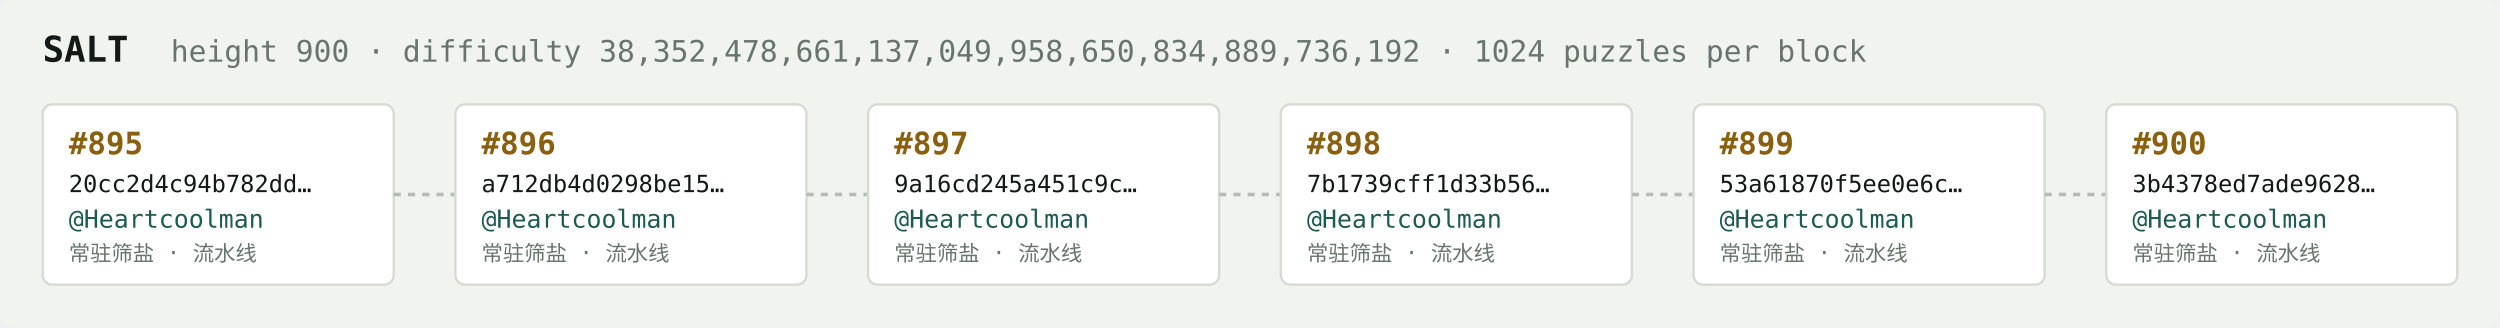
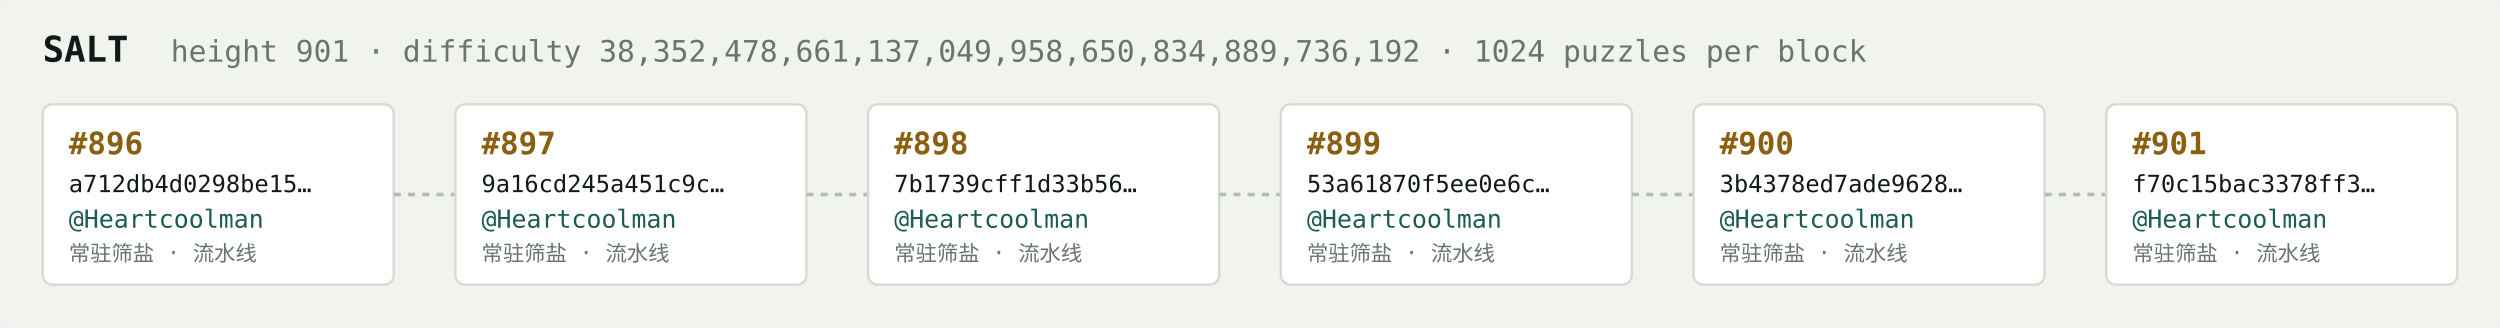
<svg xmlns="http://www.w3.org/2000/svg" width="1054" height="138" viewBox="0 0 1054 138" font-family="ui-monospace,SFMono-Regular,Menlo,monospace">
  <rect fill="#f1f3ef" width="1054" height="138" rx="6" />
  <text x="18" y="26" fill="#121916" font-size="15" font-weight="700">SALT</text>
-   <text x="72" y="26" fill="#68746e" font-size="12.5">height 900 · difficulty 38,352,478,661,137,049,958,650,834,889,736,192 · 1024 puzzles per block</text>
+   <text x="72" y="26" fill="#68746e" font-size="12.5">height 901 · difficulty 38,352,478,661,137,049,958,650,834,889,736,192 · 1024 puzzles per block</text>
  <rect x="18" y="44" width="148" height="76" rx="4" fill="#ffffff" stroke="#d5dbd2" stroke-width="1" />
-   <text x="29" y="65" fill="#8a5f10" font-size="13" font-weight="700">#895</text>
-   <text x="29" y="81" fill="#121916" font-size="10">20cc2d4c94b782dd…</text>
+   <text x="29" y="65" fill="#8a5f10" font-size="13" font-weight="700">#896</text>
+   <text x="29" y="81" fill="#121916" font-size="10">a712db4d0298be15…</text>
  <text x="29" y="96" fill="#1c5b52" font-size="10.5">@Heartcoolman</text>
  <text x="29" y="110" fill="#68746e" font-size="9">常驻筛盐 · 流水线</text>
  <line x1="166" y1="82.0" x2="192" y2="82.0" stroke="#b3bcb4" stroke-width="1.5" stroke-dasharray="3 3" />
  <rect x="192" y="44" width="148" height="76" rx="4" fill="#ffffff" stroke="#d5dbd2" stroke-width="1" />
-   <text x="203" y="65" fill="#8a5f10" font-size="13" font-weight="700">#896</text>
-   <text x="203" y="81" fill="#121916" font-size="10">a712db4d0298be15…</text>
+   <text x="203" y="65" fill="#8a5f10" font-size="13" font-weight="700">#897</text>
+   <text x="203" y="81" fill="#121916" font-size="10">9a16cd245a451c9c…</text>
  <text x="203" y="96" fill="#1c5b52" font-size="10.5">@Heartcoolman</text>
  <text x="203" y="110" fill="#68746e" font-size="9">常驻筛盐 · 流水线</text>
  <line x1="340" y1="82.0" x2="366" y2="82.0" stroke="#b3bcb4" stroke-width="1.5" stroke-dasharray="3 3" />
  <rect x="366" y="44" width="148" height="76" rx="4" fill="#ffffff" stroke="#d5dbd2" stroke-width="1" />
-   <text x="377" y="65" fill="#8a5f10" font-size="13" font-weight="700">#897</text>
-   <text x="377" y="81" fill="#121916" font-size="10">9a16cd245a451c9c…</text>
+   <text x="377" y="65" fill="#8a5f10" font-size="13" font-weight="700">#898</text>
+   <text x="377" y="81" fill="#121916" font-size="10">7b1739cff1d33b56…</text>
  <text x="377" y="96" fill="#1c5b52" font-size="10.5">@Heartcoolman</text>
  <text x="377" y="110" fill="#68746e" font-size="9">常驻筛盐 · 流水线</text>
  <line x1="514" y1="82.0" x2="540" y2="82.0" stroke="#b3bcb4" stroke-width="1.5" stroke-dasharray="3 3" />
  <rect x="540" y="44" width="148" height="76" rx="4" fill="#ffffff" stroke="#d5dbd2" stroke-width="1" />
-   <text x="551" y="65" fill="#8a5f10" font-size="13" font-weight="700">#898</text>
-   <text x="551" y="81" fill="#121916" font-size="10">7b1739cff1d33b56…</text>
+   <text x="551" y="65" fill="#8a5f10" font-size="13" font-weight="700">#899</text>
+   <text x="551" y="81" fill="#121916" font-size="10">53a61870f5ee0e6c…</text>
  <text x="551" y="96" fill="#1c5b52" font-size="10.5">@Heartcoolman</text>
  <text x="551" y="110" fill="#68746e" font-size="9">常驻筛盐 · 流水线</text>
  <line x1="688" y1="82.0" x2="714" y2="82.0" stroke="#b3bcb4" stroke-width="1.5" stroke-dasharray="3 3" />
  <rect x="714" y="44" width="148" height="76" rx="4" fill="#ffffff" stroke="#d5dbd2" stroke-width="1" />
-   <text x="725" y="65" fill="#8a5f10" font-size="13" font-weight="700">#899</text>
-   <text x="725" y="81" fill="#121916" font-size="10">53a61870f5ee0e6c…</text>
+   <text x="725" y="65" fill="#8a5f10" font-size="13" font-weight="700">#900</text>
+   <text x="725" y="81" fill="#121916" font-size="10">3b4378ed7ade9628…</text>
  <text x="725" y="96" fill="#1c5b52" font-size="10.5">@Heartcoolman</text>
  <text x="725" y="110" fill="#68746e" font-size="9">常驻筛盐 · 流水线</text>
  <line x1="862" y1="82.0" x2="888" y2="82.0" stroke="#b3bcb4" stroke-width="1.5" stroke-dasharray="3 3" />
  <rect x="888" y="44" width="148" height="76" rx="4" fill="#ffffff" stroke="#d5dbd2" stroke-width="1" />
-   <text x="899" y="65" fill="#8a5f10" font-size="13" font-weight="700">#900</text>
-   <text x="899" y="81" fill="#121916" font-size="10">3b4378ed7ade9628…</text>
+   <text x="899" y="65" fill="#8a5f10" font-size="13" font-weight="700">#901</text>
+   <text x="899" y="81" fill="#121916" font-size="10">f70c15bac3378ff3…</text>
  <text x="899" y="96" fill="#1c5b52" font-size="10.5">@Heartcoolman</text>
  <text x="899" y="110" fill="#68746e" font-size="9">常驻筛盐 · 流水线</text>
</svg>
